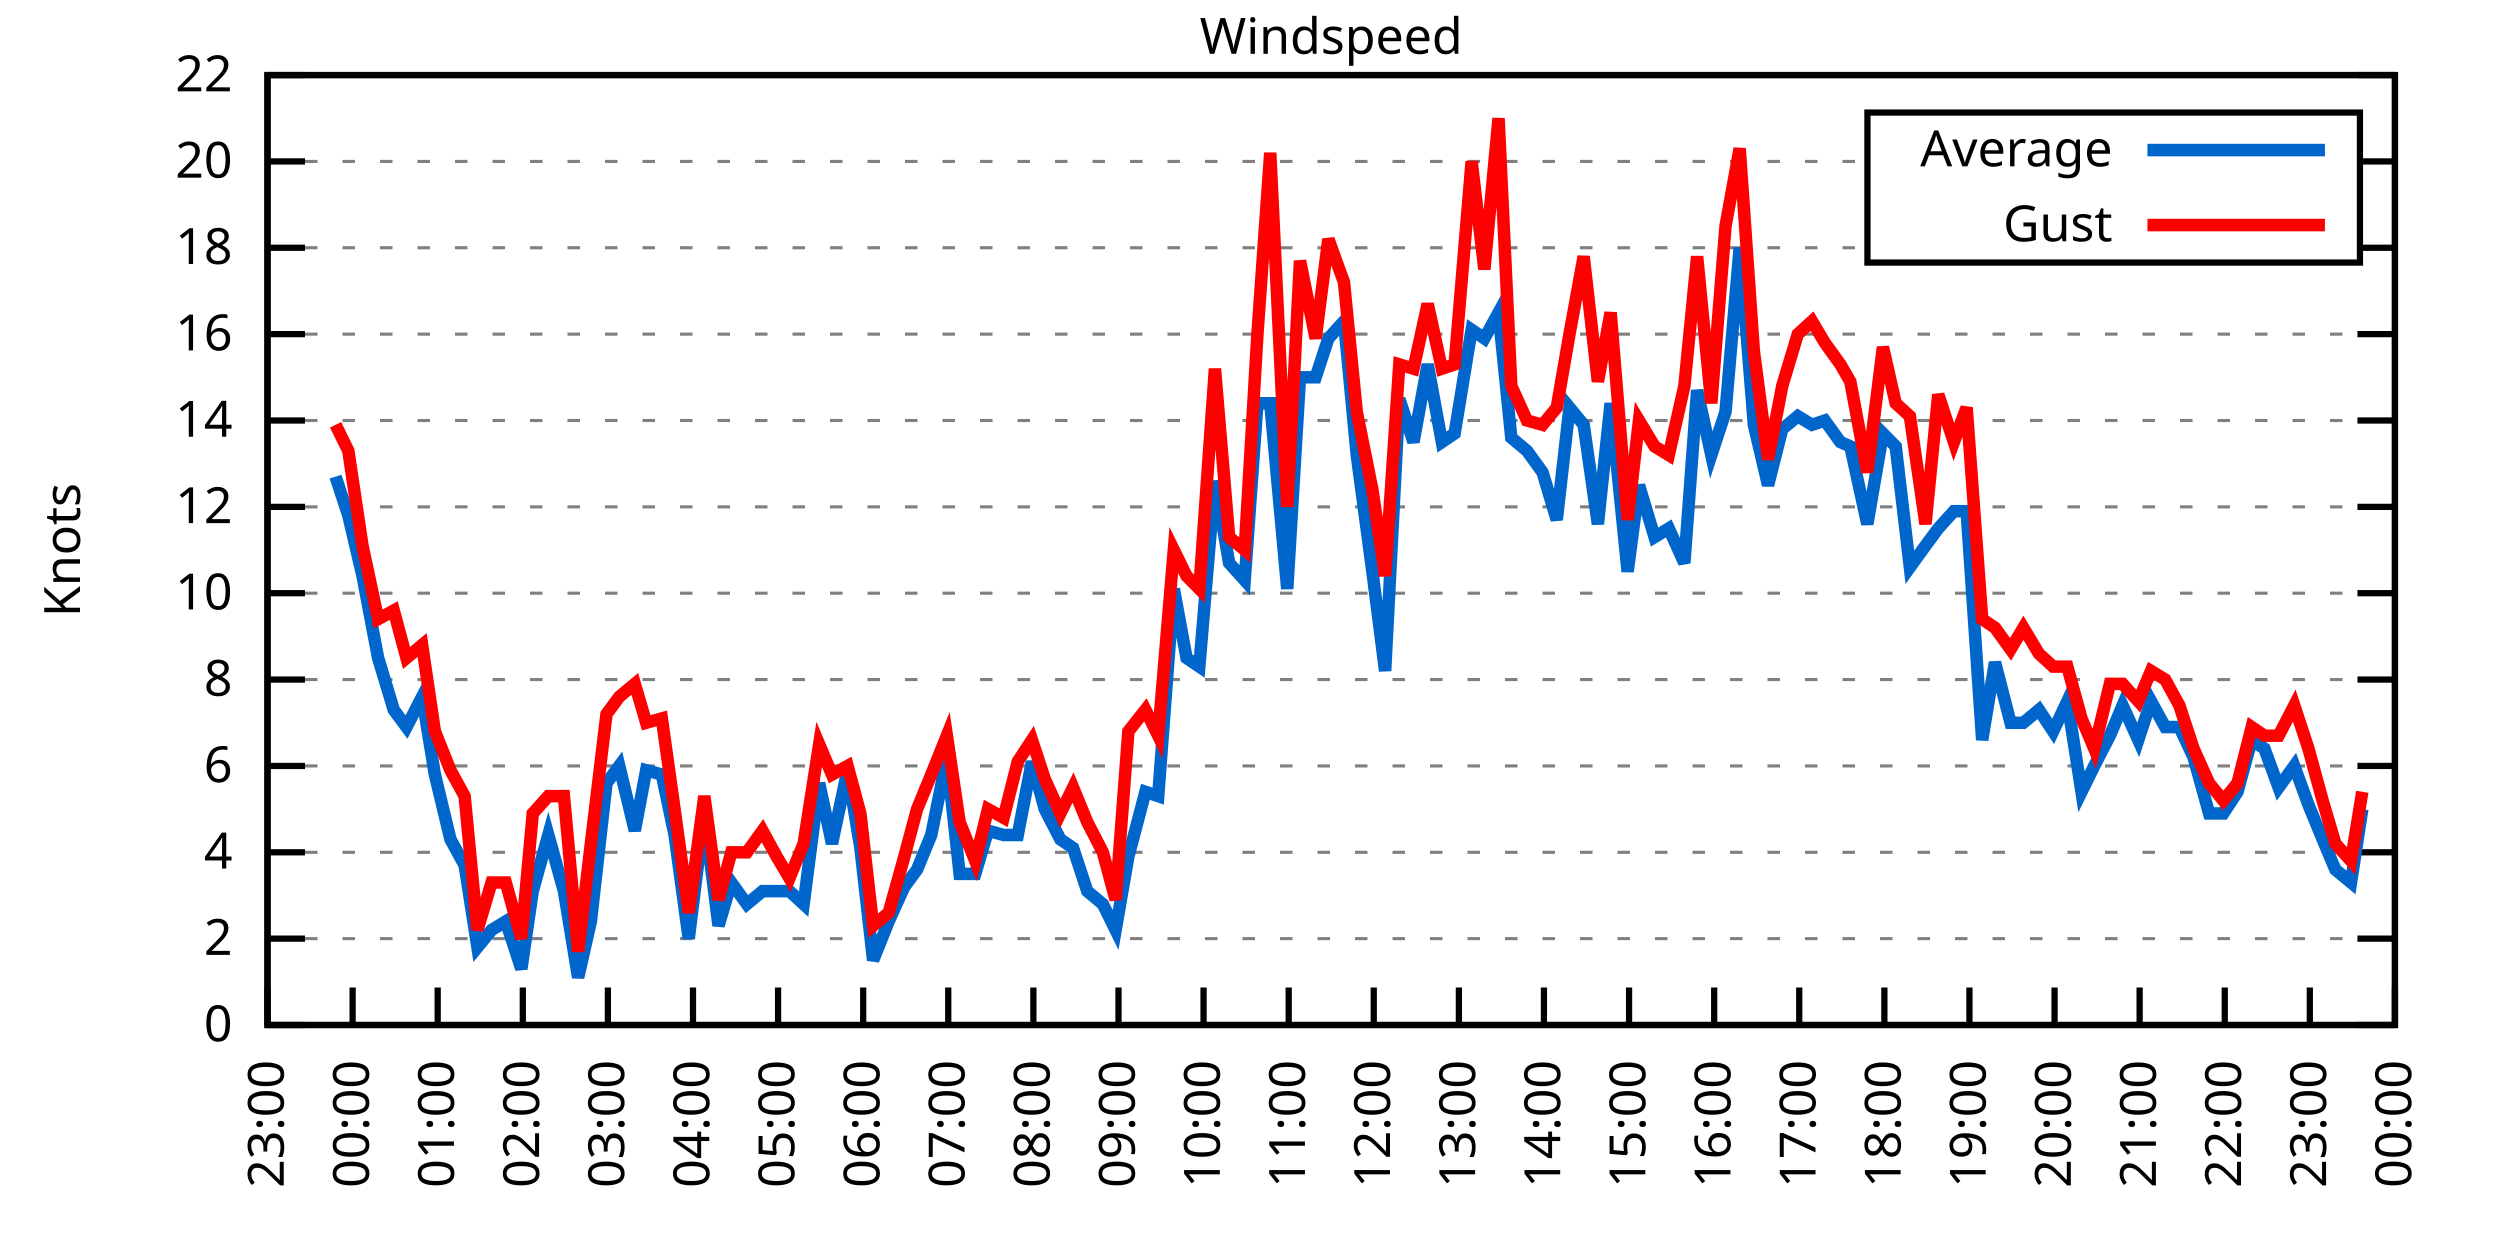
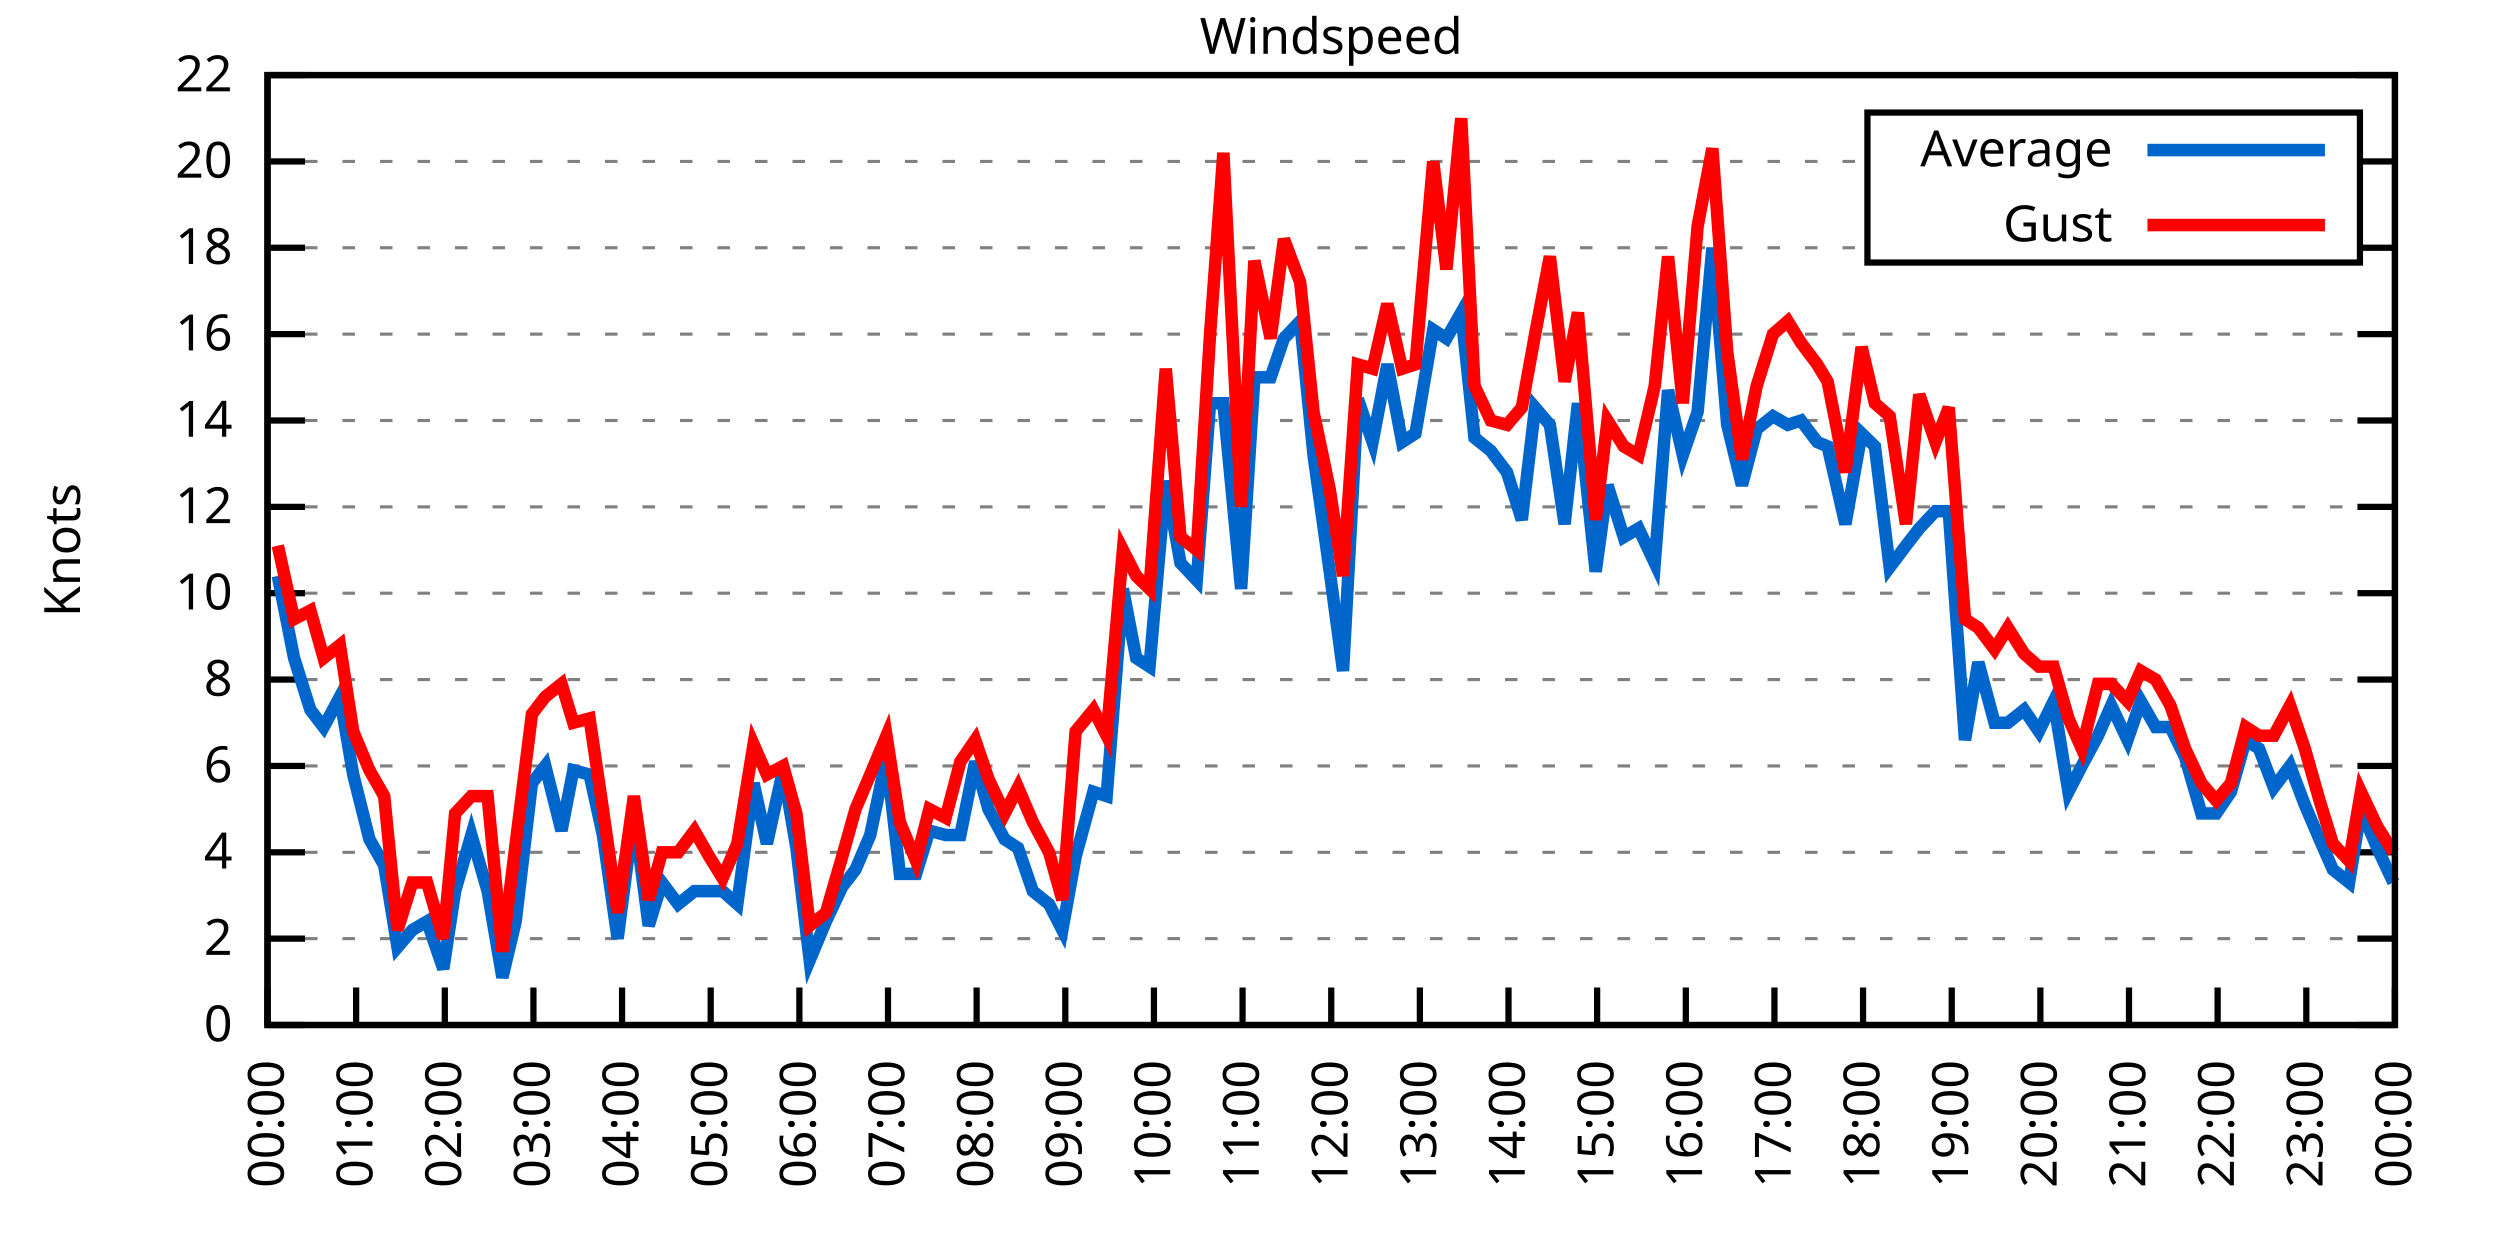
<svg xmlns="http://www.w3.org/2000/svg" xmlns:xlink="http://www.w3.org/1999/xlink" width="400" height="200" viewBox="0 0 400 200">
  <g id="gnuplot_canvas">
    <rect x="0" y="0" width="400" height="200" fill="none" />
    <defs>
      <circle id="gpDot" r="0.5" stroke-width="0.5" stroke="currentColor" />
      <path id="gpPt0" stroke-width="0.333" stroke="currentColor" d="M-1,0 h2 M0,-1 v2" />
      <path id="gpPt1" stroke-width="0.333" stroke="currentColor" d="M-1,-1 L1,1 M1,-1 L-1,1" />
      <path id="gpPt2" stroke-width="0.333" stroke="currentColor" d="M-1,0 L1,0 M0,-1 L0,1 M-1,-1 L1,1 M-1,1 L1,-1" />
      <rect id="gpPt3" stroke-width="0.333" stroke="currentColor" x="-1" y="-1" width="2" height="2" />
      <rect id="gpPt4" stroke-width="0.333" stroke="currentColor" fill="currentColor" x="-1" y="-1" width="2" height="2" />
      <circle id="gpPt5" stroke-width="0.333" stroke="currentColor" cx="0" cy="0" r="1" />
      <use xlink:href="#gpPt5" id="gpPt6" fill="currentColor" stroke="none" />
      <path id="gpPt7" stroke-width="0.333" stroke="currentColor" d="M0,-1.33 L-1.33,0.67 L1.33,0.67 z" />
      <use xlink:href="#gpPt7" id="gpPt8" fill="currentColor" stroke="none" />
      <use xlink:href="#gpPt7" id="gpPt9" stroke="currentColor" transform="rotate(180)" />
      <use xlink:href="#gpPt9" id="gpPt10" fill="currentColor" stroke="none" />
      <use xlink:href="#gpPt3" id="gpPt11" stroke="currentColor" transform="rotate(45)" />
      <use xlink:href="#gpPt11" id="gpPt12" fill="currentColor" stroke="none" />
      <path id="gpPt13" stroke-width="0.333" stroke="currentColor" d="M0,1.330 L1.265,0.411 L0.782,-1.067 L-0.782,-1.076 L-1.265,0.411 z" />
      <use xlink:href="#gpPt13" id="gpPt14" fill="currentColor" stroke="none" />
      <filter id="textbox" filterUnits="objectBoundingBox" x="0" y="0" height="1" width="1">
        <feFlood flood-color="white" flood-opacity="1" result="bgnd" />
        <feComposite in="SourceGraphic" in2="bgnd" operator="atop" />
      </filter>
      <filter id="greybox" filterUnits="objectBoundingBox" x="0" y="0" height="1" width="1">
        <feFlood flood-color="lightgrey" flood-opacity="1" result="grey" />
        <feComposite in="SourceGraphic" in2="grey" operator="atop" />
      </filter>
    </defs>
    <g fill="none" color="white" stroke="currentColor" stroke-width="1.00" stroke-linecap="butt" stroke-linejoin="miter">
</g>
    <g fill="none" color="black" stroke="currentColor" stroke-width="1.00" stroke-linecap="butt" stroke-linejoin="miter">
      <g stroke="none" shape-rendering="crispEdges">
        <polygon fill="rgb(255, 255, 255)" points="42.80,164.00 383.18,164.00 383.18,12.02 42.80,12.02 " />
      </g>
    </g>
    <g fill="none" color="black" stroke="currentColor" stroke-width="1.00" stroke-linecap="butt" stroke-linejoin="miter">
</g>
    <g fill="none" color="black" stroke="black" stroke-width="0.50" stroke-linecap="butt" stroke-linejoin="miter">
</g>
    <g fill="none" color="gray" stroke="currentColor" stroke-width="0.50" stroke-linecap="butt" stroke-linejoin="miter">
      <path stroke="gray" stroke-dasharray="2,4" class="gridline" d="M42.80,164.00 L383.19,164.00  " />
    </g>
    <g fill="none" color="gray" stroke="gray" stroke-width="1.00" stroke-linecap="butt" stroke-linejoin="miter">
</g>
    <g fill="none" color="black" stroke="currentColor" stroke-width="1.00" stroke-linecap="butt" stroke-linejoin="miter">
      <path stroke="black" d="M42.80,164.00 L48.80,164.00 M383.19,164.00 L377.19,164.00  " />
      <g transform="translate(37.20,166.60)" stroke="none" fill="black" font-family="Sans" font-size="8.00" text-anchor="end">
        <text>
          <tspan font-family="Sans"> 0</tspan>
        </text>
      </g>
    </g>
    <g fill="none" color="black" stroke="currentColor" stroke-width="1.00" stroke-linecap="butt" stroke-linejoin="miter">
</g>
    <g fill="none" color="black" stroke="black" stroke-width="0.50" stroke-linecap="butt" stroke-linejoin="miter">
</g>
    <g fill="none" color="gray" stroke="currentColor" stroke-width="0.50" stroke-linecap="butt" stroke-linejoin="miter">
      <path stroke="gray" stroke-dasharray="2,4" class="gridline" d="M42.80,150.18 L383.19,150.18  " />
    </g>
    <g fill="none" color="gray" stroke="gray" stroke-width="1.00" stroke-linecap="butt" stroke-linejoin="miter">
</g>
    <g fill="none" color="black" stroke="currentColor" stroke-width="1.00" stroke-linecap="butt" stroke-linejoin="miter">
      <path stroke="black" d="M42.80,150.18 L48.80,150.18 M383.19,150.18 L377.19,150.18  " />
      <g transform="translate(37.20,152.78)" stroke="none" fill="black" font-family="Sans" font-size="8.00" text-anchor="end">
        <text>
          <tspan font-family="Sans"> 2</tspan>
        </text>
      </g>
    </g>
    <g fill="none" color="black" stroke="currentColor" stroke-width="1.00" stroke-linecap="butt" stroke-linejoin="miter">
</g>
    <g fill="none" color="black" stroke="black" stroke-width="0.50" stroke-linecap="butt" stroke-linejoin="miter">
</g>
    <g fill="none" color="gray" stroke="currentColor" stroke-width="0.50" stroke-linecap="butt" stroke-linejoin="miter">
      <path stroke="gray" stroke-dasharray="2,4" class="gridline" d="M42.80,136.37 L383.19,136.37  " />
    </g>
    <g fill="none" color="gray" stroke="gray" stroke-width="1.00" stroke-linecap="butt" stroke-linejoin="miter">
</g>
    <g fill="none" color="black" stroke="currentColor" stroke-width="1.00" stroke-linecap="butt" stroke-linejoin="miter">
      <path stroke="black" d="M42.80,136.37 L48.80,136.37 M383.19,136.37 L377.19,136.37  " />
      <g transform="translate(37.20,138.97)" stroke="none" fill="black" font-family="Sans" font-size="8.00" text-anchor="end">
        <text>
          <tspan font-family="Sans"> 4</tspan>
        </text>
      </g>
    </g>
    <g fill="none" color="black" stroke="currentColor" stroke-width="1.00" stroke-linecap="butt" stroke-linejoin="miter">
</g>
    <g fill="none" color="black" stroke="black" stroke-width="0.50" stroke-linecap="butt" stroke-linejoin="miter">
</g>
    <g fill="none" color="gray" stroke="currentColor" stroke-width="0.50" stroke-linecap="butt" stroke-linejoin="miter">
      <path stroke="gray" stroke-dasharray="2,4" class="gridline" d="M42.80,122.55 L383.19,122.55  " />
    </g>
    <g fill="none" color="gray" stroke="gray" stroke-width="1.00" stroke-linecap="butt" stroke-linejoin="miter">
</g>
    <g fill="none" color="black" stroke="currentColor" stroke-width="1.00" stroke-linecap="butt" stroke-linejoin="miter">
      <path stroke="black" d="M42.80,122.55 L48.80,122.55 M383.19,122.55 L377.19,122.55  " />
      <g transform="translate(37.20,125.15)" stroke="none" fill="black" font-family="Sans" font-size="8.00" text-anchor="end">
        <text>
          <tspan font-family="Sans"> 6</tspan>
        </text>
      </g>
    </g>
    <g fill="none" color="black" stroke="currentColor" stroke-width="1.00" stroke-linecap="butt" stroke-linejoin="miter">
</g>
    <g fill="none" color="black" stroke="black" stroke-width="0.50" stroke-linecap="butt" stroke-linejoin="miter">
</g>
    <g fill="none" color="gray" stroke="currentColor" stroke-width="0.50" stroke-linecap="butt" stroke-linejoin="miter">
      <path stroke="gray" stroke-dasharray="2,4" class="gridline" d="M42.80,108.73 L383.19,108.73  " />
    </g>
    <g fill="none" color="gray" stroke="gray" stroke-width="1.00" stroke-linecap="butt" stroke-linejoin="miter">
</g>
    <g fill="none" color="black" stroke="currentColor" stroke-width="1.00" stroke-linecap="butt" stroke-linejoin="miter">
      <path stroke="black" d="M42.80,108.73 L48.80,108.73 M383.19,108.73 L377.19,108.73  " />
      <g transform="translate(37.20,111.33)" stroke="none" fill="black" font-family="Sans" font-size="8.00" text-anchor="end">
        <text>
          <tspan font-family="Sans"> 8</tspan>
        </text>
      </g>
    </g>
    <g fill="none" color="black" stroke="currentColor" stroke-width="1.00" stroke-linecap="butt" stroke-linejoin="miter">
</g>
    <g fill="none" color="black" stroke="black" stroke-width="0.50" stroke-linecap="butt" stroke-linejoin="miter">
</g>
    <g fill="none" color="gray" stroke="currentColor" stroke-width="0.50" stroke-linecap="butt" stroke-linejoin="miter">
      <path stroke="gray" stroke-dasharray="2,4" class="gridline" d="M42.80,94.91 L383.19,94.91  " />
    </g>
    <g fill="none" color="gray" stroke="gray" stroke-width="1.00" stroke-linecap="butt" stroke-linejoin="miter">
</g>
    <g fill="none" color="black" stroke="currentColor" stroke-width="1.00" stroke-linecap="butt" stroke-linejoin="miter">
      <path stroke="black" d="M42.80,94.91 L48.80,94.91 M383.19,94.91 L377.19,94.91  " />
      <g transform="translate(37.20,97.51)" stroke="none" fill="black" font-family="Sans" font-size="8.00" text-anchor="end">
        <text>
          <tspan font-family="Sans"> 10</tspan>
        </text>
      </g>
    </g>
    <g fill="none" color="black" stroke="currentColor" stroke-width="1.00" stroke-linecap="butt" stroke-linejoin="miter">
</g>
    <g fill="none" color="black" stroke="black" stroke-width="0.50" stroke-linecap="butt" stroke-linejoin="miter">
</g>
    <g fill="none" color="gray" stroke="currentColor" stroke-width="0.50" stroke-linecap="butt" stroke-linejoin="miter">
      <path stroke="gray" stroke-dasharray="2,4" class="gridline" d="M42.80,81.10 L383.19,81.10  " />
    </g>
    <g fill="none" color="gray" stroke="gray" stroke-width="1.00" stroke-linecap="butt" stroke-linejoin="miter">
</g>
    <g fill="none" color="black" stroke="currentColor" stroke-width="1.00" stroke-linecap="butt" stroke-linejoin="miter">
      <path stroke="black" d="M42.80,81.10 L48.80,81.10 M383.19,81.10 L377.19,81.10  " />
      <g transform="translate(37.20,83.70)" stroke="none" fill="black" font-family="Sans" font-size="8.00" text-anchor="end">
        <text>
          <tspan font-family="Sans"> 12</tspan>
        </text>
      </g>
    </g>
    <g fill="none" color="black" stroke="currentColor" stroke-width="1.00" stroke-linecap="butt" stroke-linejoin="miter">
</g>
    <g fill="none" color="black" stroke="black" stroke-width="0.50" stroke-linecap="butt" stroke-linejoin="miter">
</g>
    <g fill="none" color="gray" stroke="currentColor" stroke-width="0.50" stroke-linecap="butt" stroke-linejoin="miter">
      <path stroke="gray" stroke-dasharray="2,4" class="gridline" d="M42.80,67.28 L383.19,67.28  " />
    </g>
    <g fill="none" color="gray" stroke="gray" stroke-width="1.00" stroke-linecap="butt" stroke-linejoin="miter">
</g>
    <g fill="none" color="black" stroke="currentColor" stroke-width="1.00" stroke-linecap="butt" stroke-linejoin="miter">
      <path stroke="black" d="M42.80,67.28 L48.80,67.28 M383.19,67.28 L377.19,67.28  " />
      <g transform="translate(37.20,69.88)" stroke="none" fill="black" font-family="Sans" font-size="8.00" text-anchor="end">
        <text>
          <tspan font-family="Sans"> 14</tspan>
        </text>
      </g>
    </g>
    <g fill="none" color="black" stroke="currentColor" stroke-width="1.00" stroke-linecap="butt" stroke-linejoin="miter">
</g>
    <g fill="none" color="black" stroke="black" stroke-width="0.50" stroke-linecap="butt" stroke-linejoin="miter">
</g>
    <g fill="none" color="gray" stroke="currentColor" stroke-width="0.50" stroke-linecap="butt" stroke-linejoin="miter">
      <path stroke="gray" stroke-dasharray="2,4" class="gridline" d="M42.80,53.46 L383.19,53.46  " />
    </g>
    <g fill="none" color="gray" stroke="gray" stroke-width="1.00" stroke-linecap="butt" stroke-linejoin="miter">
</g>
    <g fill="none" color="black" stroke="currentColor" stroke-width="1.00" stroke-linecap="butt" stroke-linejoin="miter">
      <path stroke="black" d="M42.80,53.46 L48.80,53.46 M383.19,53.46 L377.19,53.46  " />
      <g transform="translate(37.20,56.06)" stroke="none" fill="black" font-family="Sans" font-size="8.00" text-anchor="end">
        <text>
          <tspan font-family="Sans"> 16</tspan>
        </text>
      </g>
    </g>
    <g fill="none" color="black" stroke="currentColor" stroke-width="1.00" stroke-linecap="butt" stroke-linejoin="miter">
</g>
    <g fill="none" color="black" stroke="black" stroke-width="0.50" stroke-linecap="butt" stroke-linejoin="miter">
</g>
    <g fill="none" color="gray" stroke="currentColor" stroke-width="0.50" stroke-linecap="butt" stroke-linejoin="miter">
      <path stroke="gray" stroke-dasharray="2,4" class="gridline" d="M42.80,39.64 L298.79,39.64 M377.59,39.64 L383.19,39.64  " />
    </g>
    <g fill="none" color="gray" stroke="gray" stroke-width="1.00" stroke-linecap="butt" stroke-linejoin="miter">
</g>
    <g fill="none" color="black" stroke="currentColor" stroke-width="1.00" stroke-linecap="butt" stroke-linejoin="miter">
      <path stroke="black" d="M42.80,39.64 L48.80,39.64 M383.19,39.64 L377.19,39.64  " />
      <g transform="translate(37.20,42.24)" stroke="none" fill="black" font-family="Sans" font-size="8.00" text-anchor="end">
        <text>
          <tspan font-family="Sans"> 18</tspan>
        </text>
      </g>
    </g>
    <g fill="none" color="black" stroke="currentColor" stroke-width="1.00" stroke-linecap="butt" stroke-linejoin="miter">
</g>
    <g fill="none" color="black" stroke="black" stroke-width="0.50" stroke-linecap="butt" stroke-linejoin="miter">
</g>
    <g fill="none" color="gray" stroke="currentColor" stroke-width="0.50" stroke-linecap="butt" stroke-linejoin="miter">
      <path stroke="gray" stroke-dasharray="2,4" class="gridline" d="M42.80,25.83 L298.79,25.83 M377.59,25.83 L383.19,25.83  " />
    </g>
    <g fill="none" color="gray" stroke="gray" stroke-width="1.00" stroke-linecap="butt" stroke-linejoin="miter">
</g>
    <g fill="none" color="black" stroke="currentColor" stroke-width="1.00" stroke-linecap="butt" stroke-linejoin="miter">
      <path stroke="black" d="M42.80,25.83 L48.80,25.83 M383.19,25.83 L377.19,25.83  " />
      <g transform="translate(37.20,28.43)" stroke="none" fill="black" font-family="Sans" font-size="8.00" text-anchor="end">
        <text>
          <tspan font-family="Sans"> 20</tspan>
        </text>
      </g>
    </g>
    <g fill="none" color="black" stroke="currentColor" stroke-width="1.00" stroke-linecap="butt" stroke-linejoin="miter">
</g>
    <g fill="none" color="black" stroke="black" stroke-width="0.50" stroke-linecap="butt" stroke-linejoin="miter">
</g>
    <g fill="none" color="gray" stroke="currentColor" stroke-width="0.50" stroke-linecap="butt" stroke-linejoin="miter">
      <path stroke="gray" stroke-dasharray="2,4" class="gridline" d="M42.80,12.01 L383.19,12.01  " />
    </g>
    <g fill="none" color="gray" stroke="gray" stroke-width="1.00" stroke-linecap="butt" stroke-linejoin="miter">
</g>
    <g fill="none" color="black" stroke="currentColor" stroke-width="1.00" stroke-linecap="butt" stroke-linejoin="miter">
      <path stroke="black" d="M42.80,12.01 L48.80,12.01 M383.19,12.01 L377.19,12.01  " />
      <g transform="translate(37.20,14.61)" stroke="none" fill="black" font-family="Sans" font-size="8.00" text-anchor="end">
        <text>
          <tspan font-family="Sans"> 22</tspan>
        </text>
      </g>
    </g>
    <g fill="none" color="black" stroke="currentColor" stroke-width="1.00" stroke-linecap="butt" stroke-linejoin="miter">
      <path stroke="black" d="M42.80,164.00 L42.80,158.00  " />
      <g transform="translate(45.40,169.60) rotate(270.00)" stroke="none" fill="black" font-family="Sans" font-size="8.00" text-anchor="end">
        <text>
-           <tspan font-family="Sans">23:00</tspan>
-         </text>
-       </g>
-     </g>
-     <g fill="none" color="black" stroke="currentColor" stroke-width="1.00" stroke-linecap="butt" stroke-linejoin="miter">
-       <path stroke="black" d="M56.42,164.00 L56.42,158.00  " />
-       <g transform="translate(59.02,169.60) rotate(270.00)" stroke="none" fill="black" font-family="Sans" font-size="8.00" text-anchor="end">
-         <text>
          <tspan font-family="Sans">00:00</tspan>
        </text>
      </g>
    </g>
    <g fill="none" color="black" stroke="currentColor" stroke-width="1.00" stroke-linecap="butt" stroke-linejoin="miter">
-       <path stroke="black" d="M70.03,164.00 L70.03,158.00  " />
-       <g transform="translate(72.63,169.60) rotate(270.00)" stroke="none" fill="black" font-family="Sans" font-size="8.00" text-anchor="end">
+       <path stroke="black" d="M56.98,164.00 L56.98,158.00  " />
+       <g transform="translate(59.58,169.60) rotate(270.00)" stroke="none" fill="black" font-family="Sans" font-size="8.00" text-anchor="end">
        <text>
          <tspan font-family="Sans">01:00</tspan>
        </text>
      </g>
    </g>
    <g fill="none" color="black" stroke="currentColor" stroke-width="1.00" stroke-linecap="butt" stroke-linejoin="miter">
-       <path stroke="black" d="M83.65,164.00 L83.65,158.00  " />
-       <g transform="translate(86.25,169.60) rotate(270.00)" stroke="none" fill="black" font-family="Sans" font-size="8.00" text-anchor="end">
+       <path stroke="black" d="M71.17,164.00 L71.17,158.00  " />
+       <g transform="translate(73.77,169.60) rotate(270.00)" stroke="none" fill="black" font-family="Sans" font-size="8.00" text-anchor="end">
        <text>
          <tspan font-family="Sans">02:00</tspan>
        </text>
      </g>
    </g>
    <g fill="none" color="black" stroke="currentColor" stroke-width="1.00" stroke-linecap="butt" stroke-linejoin="miter">
-       <path stroke="black" d="M97.26,164.00 L97.26,158.00  " />
-       <g transform="translate(99.86,169.60) rotate(270.00)" stroke="none" fill="black" font-family="Sans" font-size="8.00" text-anchor="end">
+       <path stroke="black" d="M85.35,164.00 L85.35,158.00  " />
+       <g transform="translate(87.95,169.60) rotate(270.00)" stroke="none" fill="black" font-family="Sans" font-size="8.00" text-anchor="end">
        <text>
          <tspan font-family="Sans">03:00</tspan>
        </text>
      </g>
    </g>
    <g fill="none" color="black" stroke="currentColor" stroke-width="1.00" stroke-linecap="butt" stroke-linejoin="miter">
-       <path stroke="black" d="M110.88,164.00 L110.88,158.00  " />
-       <g transform="translate(113.48,169.60) rotate(270.00)" stroke="none" fill="black" font-family="Sans" font-size="8.00" text-anchor="end">
+       <path stroke="black" d="M99.53,164.00 L99.53,158.00  " />
+       <g transform="translate(102.13,169.60) rotate(270.00)" stroke="none" fill="black" font-family="Sans" font-size="8.00" text-anchor="end">
        <text>
          <tspan font-family="Sans">04:00</tspan>
        </text>
      </g>
    </g>
    <g fill="none" color="black" stroke="currentColor" stroke-width="1.00" stroke-linecap="butt" stroke-linejoin="miter">
-       <path stroke="black" d="M124.49,164.00 L124.49,158.00  " />
-       <g transform="translate(127.09,169.60) rotate(270.00)" stroke="none" fill="black" font-family="Sans" font-size="8.00" text-anchor="end">
+       <path stroke="black" d="M113.71,164.00 L113.71,158.00  " />
+       <g transform="translate(116.31,169.60) rotate(270.00)" stroke="none" fill="black" font-family="Sans" font-size="8.00" text-anchor="end">
        <text>
          <tspan font-family="Sans">05:00</tspan>
        </text>
      </g>
    </g>
    <g fill="none" color="black" stroke="currentColor" stroke-width="1.00" stroke-linecap="butt" stroke-linejoin="miter">
-       <path stroke="black" d="M138.11,164.00 L138.11,158.00  " />
-       <g transform="translate(140.71,169.60) rotate(270.00)" stroke="none" fill="black" font-family="Sans" font-size="8.00" text-anchor="end">
+       <path stroke="black" d="M127.90,164.00 L127.90,158.00  " />
+       <g transform="translate(130.50,169.60) rotate(270.00)" stroke="none" fill="black" font-family="Sans" font-size="8.00" text-anchor="end">
        <text>
          <tspan font-family="Sans">06:00</tspan>
        </text>
      </g>
    </g>
    <g fill="none" color="black" stroke="currentColor" stroke-width="1.00" stroke-linecap="butt" stroke-linejoin="miter">
-       <path stroke="black" d="M151.72,164.00 L151.72,158.00  " />
-       <g transform="translate(154.32,169.60) rotate(270.00)" stroke="none" fill="black" font-family="Sans" font-size="8.00" text-anchor="end">
+       <path stroke="black" d="M142.08,164.00 L142.08,158.00  " />
+       <g transform="translate(144.68,169.60) rotate(270.00)" stroke="none" fill="black" font-family="Sans" font-size="8.00" text-anchor="end">
        <text>
          <tspan font-family="Sans">07:00</tspan>
        </text>
      </g>
    </g>
    <g fill="none" color="black" stroke="currentColor" stroke-width="1.00" stroke-linecap="butt" stroke-linejoin="miter">
-       <path stroke="black" d="M165.34,164.00 L165.34,158.00  " />
-       <g transform="translate(167.94,169.60) rotate(270.00)" stroke="none" fill="black" font-family="Sans" font-size="8.00" text-anchor="end">
+       <path stroke="black" d="M156.26,164.00 L156.26,158.00  " />
+       <g transform="translate(158.86,169.60) rotate(270.00)" stroke="none" fill="black" font-family="Sans" font-size="8.00" text-anchor="end">
        <text>
          <tspan font-family="Sans">08:00</tspan>
        </text>
      </g>
    </g>
    <g fill="none" color="black" stroke="currentColor" stroke-width="1.00" stroke-linecap="butt" stroke-linejoin="miter">
-       <path stroke="black" d="M178.96,164.00 L178.96,158.00  " />
-       <g transform="translate(181.56,169.60) rotate(270.00)" stroke="none" fill="black" font-family="Sans" font-size="8.00" text-anchor="end">
+       <path stroke="black" d="M170.45,164.00 L170.45,158.00  " />
+       <g transform="translate(173.05,169.60) rotate(270.00)" stroke="none" fill="black" font-family="Sans" font-size="8.00" text-anchor="end">
        <text>
          <tspan font-family="Sans">09:00</tspan>
        </text>
      </g>
    </g>
    <g fill="none" color="black" stroke="currentColor" stroke-width="1.00" stroke-linecap="butt" stroke-linejoin="miter">
-       <path stroke="black" d="M192.57,164.00 L192.57,158.00  " />
-       <g transform="translate(195.17,169.60) rotate(270.00)" stroke="none" fill="black" font-family="Sans" font-size="8.00" text-anchor="end">
+       <path stroke="black" d="M184.63,164.00 L184.63,158.00  " />
+       <g transform="translate(187.23,169.60) rotate(270.00)" stroke="none" fill="black" font-family="Sans" font-size="8.00" text-anchor="end">
        <text>
          <tspan font-family="Sans">10:00</tspan>
        </text>
      </g>
    </g>
    <g fill="none" color="black" stroke="currentColor" stroke-width="1.00" stroke-linecap="butt" stroke-linejoin="miter">
-       <path stroke="black" d="M206.19,164.00 L206.19,158.00  " />
-       <g transform="translate(208.79,169.60) rotate(270.00)" stroke="none" fill="black" font-family="Sans" font-size="8.00" text-anchor="end">
+       <path stroke="black" d="M198.81,164.00 L198.81,158.00  " />
+       <g transform="translate(201.41,169.60) rotate(270.00)" stroke="none" fill="black" font-family="Sans" font-size="8.00" text-anchor="end">
        <text>
          <tspan font-family="Sans">11:00</tspan>
        </text>
      </g>
    </g>
    <g fill="none" color="black" stroke="currentColor" stroke-width="1.00" stroke-linecap="butt" stroke-linejoin="miter">
-       <path stroke="black" d="M219.80,164.00 L219.80,158.00  " />
-       <g transform="translate(222.40,169.60) rotate(270.00)" stroke="none" fill="black" font-family="Sans" font-size="8.00" text-anchor="end">
+       <path stroke="black" d="M213.00,164.00 L213.00,158.00  " />
+       <g transform="translate(215.60,169.60) rotate(270.00)" stroke="none" fill="black" font-family="Sans" font-size="8.00" text-anchor="end">
        <text>
          <tspan font-family="Sans">12:00</tspan>
        </text>
      </g>
    </g>
    <g fill="none" color="black" stroke="currentColor" stroke-width="1.00" stroke-linecap="butt" stroke-linejoin="miter">
-       <path stroke="black" d="M233.42,164.00 L233.42,158.00  " />
-       <g transform="translate(236.02,169.60) rotate(270.00)" stroke="none" fill="black" font-family="Sans" font-size="8.00" text-anchor="end">
+       <path stroke="black" d="M227.18,164.00 L227.18,158.00  " />
+       <g transform="translate(229.78,169.60) rotate(270.00)" stroke="none" fill="black" font-family="Sans" font-size="8.00" text-anchor="end">
        <text>
          <tspan font-family="Sans">13:00</tspan>
        </text>
      </g>
    </g>
    <g fill="none" color="black" stroke="currentColor" stroke-width="1.00" stroke-linecap="butt" stroke-linejoin="miter">
-       <path stroke="black" d="M247.03,164.00 L247.03,158.00  " />
-       <g transform="translate(249.63,169.60) rotate(270.00)" stroke="none" fill="black" font-family="Sans" font-size="8.00" text-anchor="end">
+       <path stroke="black" d="M241.36,164.00 L241.36,158.00  " />
+       <g transform="translate(243.96,169.60) rotate(270.00)" stroke="none" fill="black" font-family="Sans" font-size="8.00" text-anchor="end">
        <text>
          <tspan font-family="Sans">14:00</tspan>
        </text>
      </g>
    </g>
    <g fill="none" color="black" stroke="currentColor" stroke-width="1.00" stroke-linecap="butt" stroke-linejoin="miter">
-       <path stroke="black" d="M260.65,164.00 L260.65,158.00  " />
-       <g transform="translate(263.25,169.60) rotate(270.00)" stroke="none" fill="black" font-family="Sans" font-size="8.00" text-anchor="end">
+       <path stroke="black" d="M255.54,164.00 L255.54,158.00  " />
+       <g transform="translate(258.14,169.60) rotate(270.00)" stroke="none" fill="black" font-family="Sans" font-size="8.00" text-anchor="end">
        <text>
          <tspan font-family="Sans">15:00</tspan>
        </text>
      </g>
    </g>
    <g fill="none" color="black" stroke="currentColor" stroke-width="1.00" stroke-linecap="butt" stroke-linejoin="miter">
-       <path stroke="black" d="M274.27,164.00 L274.27,158.00  " />
-       <g transform="translate(276.87,169.60) rotate(270.00)" stroke="none" fill="black" font-family="Sans" font-size="8.00" text-anchor="end">
+       <path stroke="black" d="M269.73,164.00 L269.73,158.00  " />
+       <g transform="translate(272.33,169.60) rotate(270.00)" stroke="none" fill="black" font-family="Sans" font-size="8.00" text-anchor="end">
        <text>
          <tspan font-family="Sans">16:00</tspan>
        </text>
      </g>
    </g>
    <g fill="none" color="black" stroke="currentColor" stroke-width="1.00" stroke-linecap="butt" stroke-linejoin="miter">
-       <path stroke="black" d="M287.88,164.00 L287.88,158.00  " />
-       <g transform="translate(290.48,169.60) rotate(270.00)" stroke="none" fill="black" font-family="Sans" font-size="8.00" text-anchor="end">
+       <path stroke="black" d="M283.91,164.00 L283.91,158.00  " />
+       <g transform="translate(286.51,169.60) rotate(270.00)" stroke="none" fill="black" font-family="Sans" font-size="8.00" text-anchor="end">
        <text>
          <tspan font-family="Sans">17:00</tspan>
        </text>
      </g>
    </g>
    <g fill="none" color="black" stroke="currentColor" stroke-width="1.00" stroke-linecap="butt" stroke-linejoin="miter">
-       <path stroke="black" d="M301.50,164.00 L301.50,158.00  " />
-       <g transform="translate(304.10,169.60) rotate(270.00)" stroke="none" fill="black" font-family="Sans" font-size="8.00" text-anchor="end">
+       <path stroke="black" d="M298.09,164.00 L298.09,158.00  " />
+       <g transform="translate(300.69,169.60) rotate(270.00)" stroke="none" fill="black" font-family="Sans" font-size="8.00" text-anchor="end">
        <text>
          <tspan font-family="Sans">18:00</tspan>
        </text>
      </g>
    </g>
    <g fill="none" color="black" stroke="currentColor" stroke-width="1.00" stroke-linecap="butt" stroke-linejoin="miter">
-       <path stroke="black" d="M315.11,164.00 L315.11,158.00  " />
-       <g transform="translate(317.71,169.60) rotate(270.00)" stroke="none" fill="black" font-family="Sans" font-size="8.00" text-anchor="end">
+       <path stroke="black" d="M312.28,164.00 L312.28,158.00  " />
+       <g transform="translate(314.88,169.60) rotate(270.00)" stroke="none" fill="black" font-family="Sans" font-size="8.00" text-anchor="end">
        <text>
          <tspan font-family="Sans">19:00</tspan>
        </text>
      </g>
    </g>
    <g fill="none" color="black" stroke="currentColor" stroke-width="1.00" stroke-linecap="butt" stroke-linejoin="miter">
-       <path stroke="black" d="M328.73,164.00 L328.73,158.00  " />
-       <g transform="translate(331.33,169.60) rotate(270.00)" stroke="none" fill="black" font-family="Sans" font-size="8.00" text-anchor="end">
+       <path stroke="black" d="M326.46,164.00 L326.46,158.00  " />
+       <g transform="translate(329.06,169.60) rotate(270.00)" stroke="none" fill="black" font-family="Sans" font-size="8.00" text-anchor="end">
        <text>
          <tspan font-family="Sans">20:00</tspan>
        </text>
      </g>
    </g>
    <g fill="none" color="black" stroke="currentColor" stroke-width="1.00" stroke-linecap="butt" stroke-linejoin="miter">
-       <path stroke="black" d="M342.34,164.00 L342.34,158.00  " />
-       <g transform="translate(344.94,169.60) rotate(270.00)" stroke="none" fill="black" font-family="Sans" font-size="8.00" text-anchor="end">
+       <path stroke="black" d="M340.64,164.00 L340.64,158.00  " />
+       <g transform="translate(343.24,169.60) rotate(270.00)" stroke="none" fill="black" font-family="Sans" font-size="8.00" text-anchor="end">
        <text>
          <tspan font-family="Sans">21:00</tspan>
        </text>
      </g>
    </g>
    <g fill="none" color="black" stroke="currentColor" stroke-width="1.00" stroke-linecap="butt" stroke-linejoin="miter">
-       <path stroke="black" d="M355.96,164.00 L355.96,158.00  " />
-       <g transform="translate(358.56,169.60) rotate(270.00)" stroke="none" fill="black" font-family="Sans" font-size="8.00" text-anchor="end">
+       <path stroke="black" d="M354.82,164.00 L354.82,158.00  " />
+       <g transform="translate(357.42,169.60) rotate(270.00)" stroke="none" fill="black" font-family="Sans" font-size="8.00" text-anchor="end">
        <text>
          <tspan font-family="Sans">22:00</tspan>
        </text>
      </g>
    </g>
    <g fill="none" color="black" stroke="currentColor" stroke-width="1.00" stroke-linecap="butt" stroke-linejoin="miter">
-       <path stroke="black" d="M369.57,164.00 L369.57,158.00  " />
-       <g transform="translate(372.17,169.60) rotate(270.00)" stroke="none" fill="black" font-family="Sans" font-size="8.00" text-anchor="end">
+       <path stroke="black" d="M369.01,164.00 L369.01,158.00  " />
+       <g transform="translate(371.61,169.60) rotate(270.00)" stroke="none" fill="black" font-family="Sans" font-size="8.00" text-anchor="end">
        <text>
          <tspan font-family="Sans">23:00</tspan>
        </text>
      </g>
    </g>
    <g fill="none" color="black" stroke="currentColor" stroke-width="1.00" stroke-linecap="butt" stroke-linejoin="miter">
      <path stroke="black" d="M383.19,164.00 L383.19,158.00  " />
      <g transform="translate(385.79,169.60) rotate(270.00)" stroke="none" fill="black" font-family="Sans" font-size="8.00" text-anchor="end">
        <text>
          <tspan font-family="Sans">00:00</tspan>
        </text>
      </g>
    </g>
    <g fill="none" color="black" stroke="currentColor" stroke-width="1.00" stroke-linecap="butt" stroke-linejoin="miter">
</g>
    <g fill="none" color="black" stroke="currentColor" stroke-width="1.00" stroke-linecap="butt" stroke-linejoin="miter">
      <path stroke="black" d="M42.80,12.01 L42.80,164.00 L383.19,164.00 L383.19,12.01 L42.80,12.01 Z  " />
    </g>
    <g fill="none" color="black" stroke="currentColor" stroke-width="1.00" stroke-linecap="butt" stroke-linejoin="miter">
</g>
    <g fill="none" color="black" stroke="currentColor" stroke-width="1.00" stroke-linecap="butt" stroke-linejoin="miter">
      <path stroke="black" d="M298.79,42.01 L298.79,18.01 L377.59,18.01 L377.59,42.01 L298.79,42.01 Z  " />
    </g>
    <g id="Windspeed_plot_1">
      <g fill="none" color="white" stroke="black" stroke-width="2.00" stroke-linecap="butt" stroke-linejoin="miter">
</g>
      <g fill="none" color="black" stroke="currentColor" stroke-width="2.00" stroke-linecap="butt" stroke-linejoin="miter">
        <g transform="translate(337.99,26.61)" stroke="none" fill="black" font-family="Sans" font-size="8.00" text-anchor="end">
          <text>
            <tspan font-family="Sans">Average</tspan>
          </text>
        </g>
      </g>
      <g fill="none" color="black" stroke="currentColor" stroke-width="2.00" stroke-linecap="butt" stroke-linejoin="miter">
-         <path stroke="rgb(  0, 102, 204)" d="M343.59,24.01 L371.99,24.01 M53.69,76.26 L55.73,82.48 L58.00,92.15 L60.50,105.28 L63.00,113.57 L65.04,116.33   L67.54,111.49 L69.58,123.93 L72.07,134.29 L74.34,138.44 L76.39,151.56 L78.65,148.80 L80.92,147.42 L83.42,155.02   L85.24,142.58 L87.73,133.60 L90.23,142.58 L92.50,156.40 L94.54,147.42 L97.04,125.31 L99.08,122.55 L101.57,132.91   L103.39,123.24 L105.89,123.93 L107.93,133.60 L110.20,150.18 L112.69,130.15 L114.96,148.11 L117.01,141.20 L119.50,144.66   L122.00,142.58 L124.27,142.58 L126.31,142.58 L128.58,144.66 L131.07,125.31 L133.12,134.98 L135.61,123.24 L137.66,135.67   L139.70,153.64 L142.19,147.42 L144.69,141.89 L146.73,139.13 L149.00,133.60 L151.50,121.17 L153.54,139.82 L156.04,139.82   L158.08,132.91 L160.57,133.60 L162.84,133.60 L165.11,121.86 L167.16,129.46 L169.65,134.29 L171.69,135.67 L173.96,142.58   L176.46,144.66 L178.50,148.80 L180.54,137.06 L183.27,126.69 L185.31,127.38 L187.81,94.22 L189.85,105.28 L191.89,106.66   L194.39,76.95 L196.66,90.08 L199.15,92.84 L201.19,64.52 L203.24,64.52 L205.96,94.22 L208.00,60.37 L210.50,60.37   L212.54,54.15 L215.04,51.39 L217.08,72.81 L219.58,91.46 L221.62,107.35 L223.89,63.82 L226.16,70.73 L228.43,58.30   L230.70,70.73 L232.74,69.35 L235.46,52.77 L237.50,54.15 L239.77,50.01 L241.81,70.04 L244.31,72.12 L246.81,75.57   L249.08,83.17 L251.12,65.21 L253.39,67.97 L255.66,83.86 L257.70,64.52 L260.42,91.46 L262.24,77.64 L264.73,85.93   L267.00,84.55 L269.50,90.08 L271.54,62.44 L273.81,72.81 L276.08,65.90 L278.35,39.64 L280.62,67.97 L282.89,77.64   L285.16,68.66 L287.65,66.59 L289.92,67.97 L291.97,67.28 L294.46,70.73 L296.05,71.42 L298.77,83.86 L301.27,69.35   L303.31,71.42 L305.58,90.77 L308.08,87.31 L310.12,84.55 L312.62,81.79 L314.66,81.79 L317.15,118.40 L319.20,105.97   L321.69,115.64 L323.74,115.64 L326.23,113.57 L328.50,117.02 L330.77,112.19 L333.04,126.69 L335.08,122.55 L337.58,117.71   L339.62,112.88 L342.12,118.40 L344.16,112.19 L346.43,116.33 L348.70,116.33 L350.97,121.17 L353.46,130.15 L355.73,130.15   L358.00,126.69 L360.27,118.40 L362.31,119.78 L364.58,126.00 L367.08,122.55 L369.35,128.77 L371.62,134.29 L373.66,139.13   L376.16,141.20 L377.97,129.46  " />
+         <path stroke="rgb(  0, 102, 204)" d="M343.59,24.01 L371.99,24.01 M44.45,92.15 L47.05,105.28 L49.66,113.57 L51.78,116.33 L54.38,111.49 L56.51,123.93   L59.11,134.29 L61.47,138.44 L63.60,151.56 L65.97,148.80 L68.33,147.42 L70.93,155.02 L72.82,142.58 L75.42,133.60   L78.02,142.58 L80.38,156.40 L82.51,147.42 L85.11,125.31 L87.24,122.55 L89.84,132.91 L91.73,123.24 L94.33,123.93   L96.46,133.60 L98.82,150.18 L101.42,130.15 L103.79,148.11 L105.91,141.20 L108.51,144.66 L111.11,142.58 L113.48,142.58   L115.61,142.58 L117.97,144.66 L120.57,125.31 L122.70,134.98 L125.30,123.24 L127.42,135.67 L129.55,153.64 L132.15,147.42   L134.75,141.89 L136.88,139.13 L139.24,133.60 L141.84,121.17 L143.97,139.82 L146.57,139.82 L148.70,132.91 L151.30,133.60   L153.66,133.60 L156.03,121.86 L158.15,129.46 L160.75,134.29 L162.88,135.67 L165.25,142.58 L167.85,144.66 L169.97,148.80   L172.10,137.06 L174.94,126.69 L177.06,127.38 L179.67,94.22 L181.79,105.28 L183.92,106.66 L186.52,76.95 L188.88,90.08   L191.48,92.84 L193.61,64.52 L195.74,64.52 L198.58,94.22 L200.70,60.37 L203.30,60.37 L205.43,54.15 L208.03,51.39   L210.16,72.81 L212.76,91.46 L214.89,107.35 L217.25,63.82 L219.61,70.73 L221.98,58.30 L224.34,70.73 L226.47,69.35   L229.31,52.77 L231.43,54.15 L233.80,50.01 L235.92,70.04 L238.52,72.12 L241.12,75.57 L243.49,83.17 L245.62,65.21   L247.98,67.97 L250.34,83.86 L252.47,64.52 L255.31,91.46 L257.20,77.64 L259.80,85.93 L262.16,84.55 L264.76,90.08   L266.89,62.44 L269.25,72.81 L271.62,65.90 L273.98,39.64 L276.35,67.97 L278.71,77.64 L281.07,68.66 L283.67,66.59   L286.04,67.97 L288.16,67.28 L290.76,70.73 L292.42,71.42 L295.26,83.86 L297.86,69.35 L299.98,71.42 L302.35,90.77   L304.95,87.31 L307.08,84.55 L309.68,81.79 L311.80,81.79 L314.40,118.40 L316.53,105.97 L319.13,115.64 L321.26,115.64   L323.86,113.57 L326.22,117.02 L328.59,112.19 L330.95,126.69 L333.08,122.55 L335.68,117.71 L337.80,112.88 L340.40,118.40   L342.53,112.19 L344.90,116.33 L347.26,116.33 L349.62,121.17 L352.22,130.15 L354.59,130.15 L356.95,126.69 L359.32,118.40   L361.44,119.78 L363.81,126.00 L366.41,122.55 L368.77,128.77 L371.13,134.29 L373.26,139.13 L375.86,141.20 L377.75,129.46   L380.35,135.67 L382.95,141.20  " />
      </g>
    </g>
    <g id="Windspeed_plot_2">
      <g fill="none" color="black" stroke="currentColor" stroke-width="2.00" stroke-linecap="butt" stroke-linejoin="miter">
        <g transform="translate(337.99,38.61)" stroke="none" fill="black" font-family="Sans" font-size="8.00" text-anchor="end">
          <text>
            <tspan font-family="Sans">Gust</tspan>
          </text>
        </g>
      </g>
      <g fill="none" color="black" stroke="currentColor" stroke-width="2.00" stroke-linecap="butt" stroke-linejoin="miter">
-         <path stroke="rgb(255,   0,   0)" d="M343.59,36.01 L371.99,36.01 M53.69,67.97 L55.73,72.12 L58.00,87.31 L60.50,99.06 L63.00,97.68 L65.04,105.28   L67.54,103.20 L69.58,117.02 L72.07,123.24 L74.34,127.38 L76.39,148.80 L78.65,141.20 L80.92,141.20 L83.42,150.18   L85.24,130.15 L87.73,127.38 L90.23,127.38 L92.50,152.26 L94.54,134.98 L97.04,114.26 L99.08,111.49 L101.57,109.42   L103.39,115.64 L105.89,114.95 L107.93,129.46 L110.20,146.04 L112.69,127.38 L114.96,143.96 L117.01,136.37 L119.50,136.37   L122.00,132.91 L124.27,137.06 L126.31,140.51 L128.58,134.98 L131.07,119.09 L133.12,123.93 L135.61,122.55 L137.66,130.15   L139.70,148.11 L142.19,146.04 L144.69,137.06 L146.73,129.46 L149.00,123.93 L151.50,117.71 L153.54,131.53 L156.04,137.75   L158.08,129.46 L160.57,130.84 L162.84,121.86 L165.11,118.40 L167.16,124.62 L169.65,130.15 L171.69,126.00 L173.96,131.53   L176.46,136.37 L178.50,143.96 L180.54,117.02 L183.27,113.57 L185.31,117.71 L187.81,88.00 L189.85,92.15 L191.89,94.22   L194.39,58.99 L196.66,85.93 L199.15,88.00 L201.19,53.46 L203.24,24.45 L205.96,81.10 L208.00,41.72 L210.50,54.15   L212.54,38.26 L215.04,45.17 L217.08,65.90 L219.58,78.33 L221.62,92.15 L223.89,58.30 L226.16,58.99 L228.43,48.63   L230.70,58.99 L232.74,58.30 L235.46,25.83 L237.50,43.10 L239.77,18.92 L241.81,61.75 L244.31,67.28 L246.81,67.97   L249.08,65.21 L251.12,53.46 L253.39,41.03 L255.66,61.06 L257.70,50.01 L260.42,83.17 L262.24,67.28 L264.73,71.42   L267.00,72.81 L269.50,61.75 L271.54,41.03 L273.81,64.52 L276.08,36.19 L278.35,23.75 L280.62,56.23 L282.89,73.50   L285.16,61.75 L287.65,53.46 L289.92,51.39 L291.97,54.84 L294.46,58.30 L296.05,61.06 L298.77,75.57 L301.27,55.53   L303.31,64.52 L305.58,66.59 L308.08,83.86 L310.12,63.13 L312.62,70.73 L314.66,65.21 L317.15,99.06 L319.20,100.44   L321.69,103.89 L323.74,100.44 L326.23,104.59 L328.50,106.66 L330.77,106.66 L333.04,114.95 L335.08,119.78 L337.58,109.42   L339.62,109.42 L342.12,112.19 L344.16,107.35 L346.43,108.73 L348.70,112.88 L350.97,119.78 L353.46,125.31 L355.73,128.08   L358.00,125.31 L360.27,116.33 L362.31,117.71 L364.58,117.71 L367.08,112.88 L369.35,119.78 L371.62,128.08 L373.66,134.98   L376.16,137.75 L377.97,126.69  " />
+         <path stroke="rgb(255,   0,   0)" d="M343.59,36.01 L371.99,36.01 M44.45,87.31 L47.05,99.06 L49.66,97.68 L51.78,105.28 L54.38,103.20 L56.51,117.02   L59.11,123.24 L61.47,127.38 L63.60,148.80 L65.97,141.20 L68.33,141.20 L70.93,150.18 L72.82,130.15 L75.42,127.38   L78.02,127.38 L80.38,152.26 L82.51,134.98 L85.11,114.26 L87.24,111.49 L89.84,109.42 L91.73,115.64 L94.33,114.95   L96.46,129.46 L98.82,146.04 L101.42,127.38 L103.79,143.96 L105.91,136.37 L108.51,136.37 L111.11,132.91 L113.48,137.06   L115.61,140.51 L117.97,134.98 L120.57,119.09 L122.70,123.93 L125.30,122.55 L127.42,130.15 L129.55,148.11 L132.15,146.04   L134.75,137.06 L136.88,129.46 L139.24,123.93 L141.84,117.71 L143.97,131.53 L146.57,137.75 L148.70,129.46 L151.30,130.84   L153.66,121.86 L156.03,118.40 L158.15,124.62 L160.75,130.15 L162.88,126.00 L165.25,131.53 L167.85,136.37 L169.97,143.96   L172.10,117.02 L174.94,113.57 L177.06,117.71 L179.67,88.00 L181.79,92.15 L183.92,94.22 L186.52,58.99 L188.88,85.93   L191.48,88.00 L193.61,53.46 L195.74,24.45 L198.58,81.10 L200.70,41.72 L203.30,54.15 L205.43,38.26 L208.03,45.17   L210.16,65.90 L212.76,78.33 L214.89,92.15 L217.25,58.30 L219.61,58.99 L221.98,48.63 L224.34,58.99 L226.47,58.30   L229.31,25.83 L231.43,43.10 L233.80,18.92 L235.92,61.75 L238.52,67.28 L241.12,67.97 L243.49,65.21 L245.62,53.46   L247.98,41.03 L250.34,61.06 L252.47,50.01 L255.31,83.17 L257.20,67.28 L259.80,71.42 L262.16,72.81 L264.76,61.75   L266.89,41.03 L269.25,64.52 L271.62,36.19 L273.98,23.75 L276.35,56.23 L278.71,73.50 L281.07,61.75 L283.67,53.46   L286.04,51.39 L288.16,54.84 L290.76,58.30 L292.42,61.06 L295.26,75.57 L297.86,55.53 L299.98,64.52 L302.35,66.59   L304.95,83.86 L307.08,63.13 L309.68,70.73 L311.80,65.21 L314.40,99.06 L316.53,100.44 L319.13,103.89 L321.26,100.44   L323.86,104.59 L326.22,106.66 L328.59,106.66 L330.95,114.95 L333.08,119.78 L335.68,109.42 L337.80,109.42 L340.40,112.19   L342.53,107.35 L344.90,108.73 L347.26,112.88 L349.62,119.78 L352.22,125.31 L354.59,128.08 L356.95,125.31 L359.32,116.33   L361.44,117.71 L363.81,117.71 L366.41,112.88 L368.77,119.78 L371.13,128.08 L373.26,134.98 L375.86,137.75 L377.75,126.69   L380.35,132.22 L382.95,136.37  " />
      </g>
    </g>
    <g fill="none" color="black" stroke="currentColor" stroke-width="2.00" stroke-linecap="butt" stroke-linejoin="miter">
</g>
    <g fill="none" color="black" stroke="black" stroke-width="1.00" stroke-linecap="butt" stroke-linejoin="miter">
</g>
    <g fill="none" color="black" stroke="currentColor" stroke-width="1.00" stroke-linecap="butt" stroke-linejoin="miter">
      <path stroke="black" d="M42.80,12.01 L42.80,164.00 L383.19,164.00 L383.19,12.01 L42.80,12.01 Z  " />
      <g transform="translate(12.80,88.01) rotate(270.00)" stroke="none" fill="black" font-family="Sans" font-size="8.00" text-anchor="middle">
        <text>
          <tspan font-family="Sans">Knots</tspan>
        </text>
      </g>
    </g>
    <g fill="none" color="black" stroke="currentColor" stroke-width="1.00" stroke-linecap="butt" stroke-linejoin="miter">
</g>
    <g fill="none" color="black" stroke="currentColor" stroke-width="1.00" stroke-linecap="butt" stroke-linejoin="miter">
      <g transform="translate(212.99,8.61)" stroke="none" fill="black" font-family="Sans" font-size="8.00" text-anchor="middle">
        <text>
          <tspan font-family="Sans">Windspeed</tspan>
        </text>
      </g>
    </g>
    <g fill="none" color="black" stroke="currentColor" stroke-width="1.00" stroke-linecap="butt" stroke-linejoin="miter">
</g>
  </g>
</svg>
